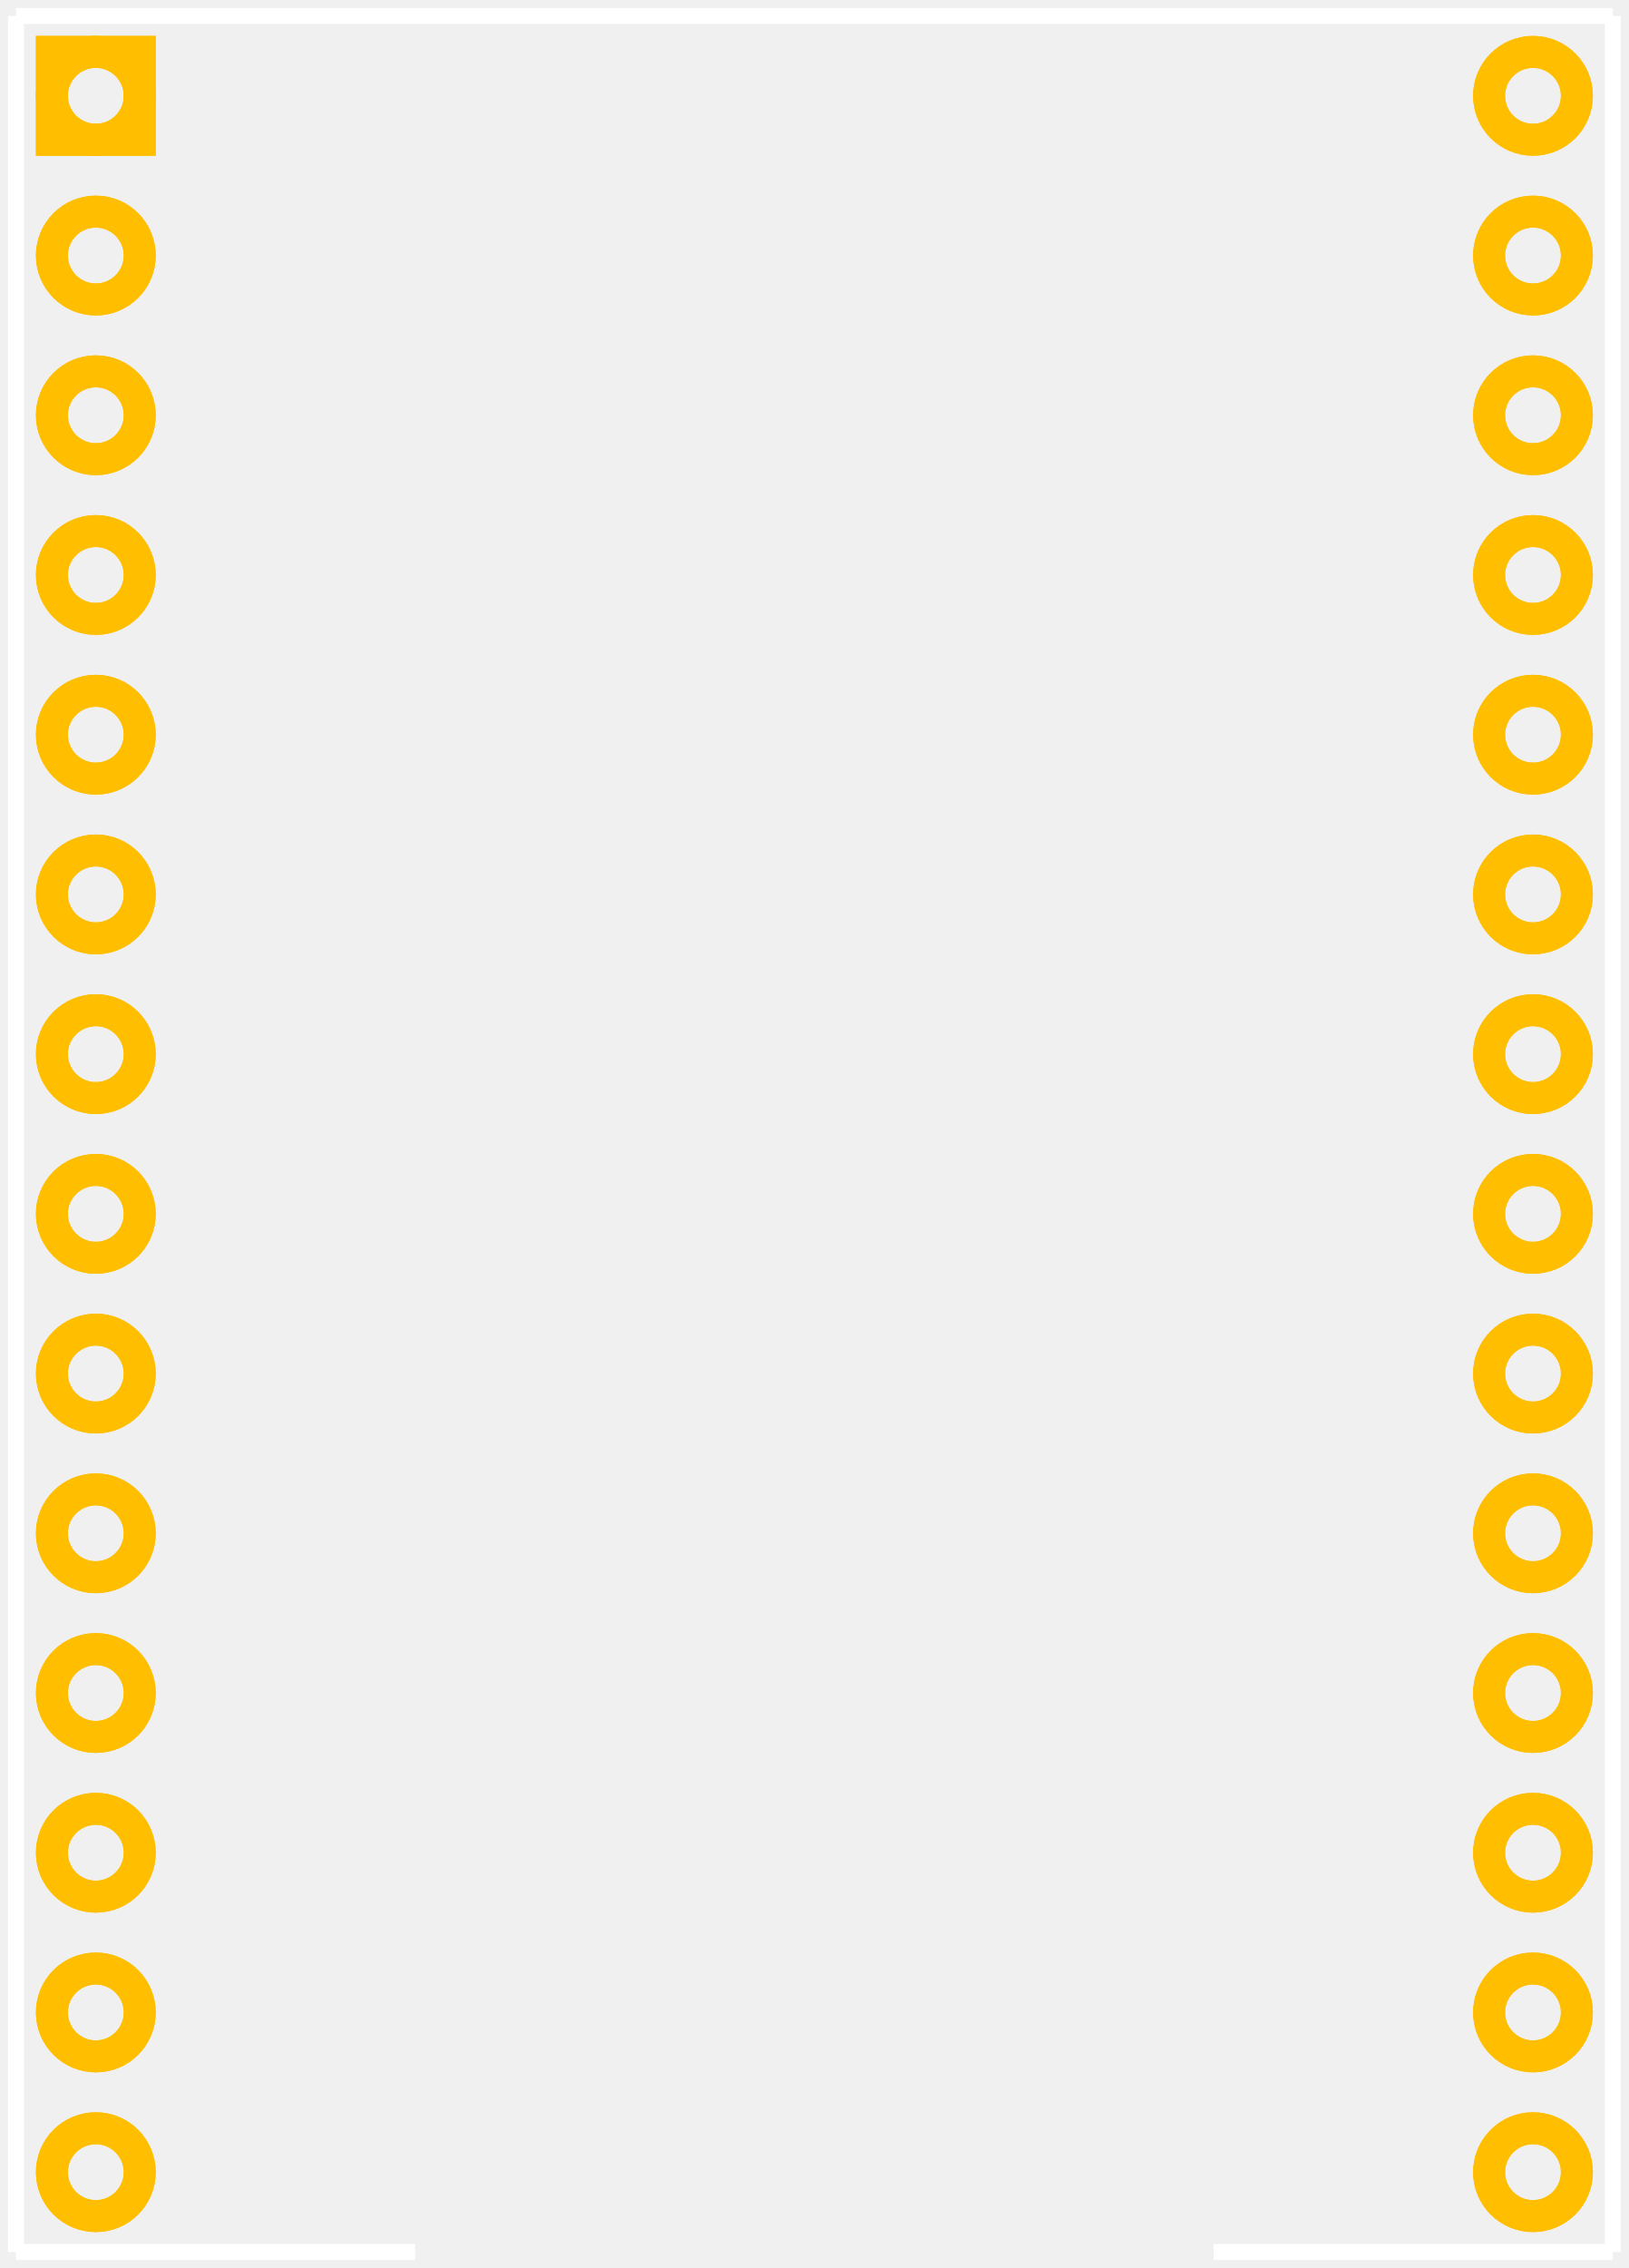
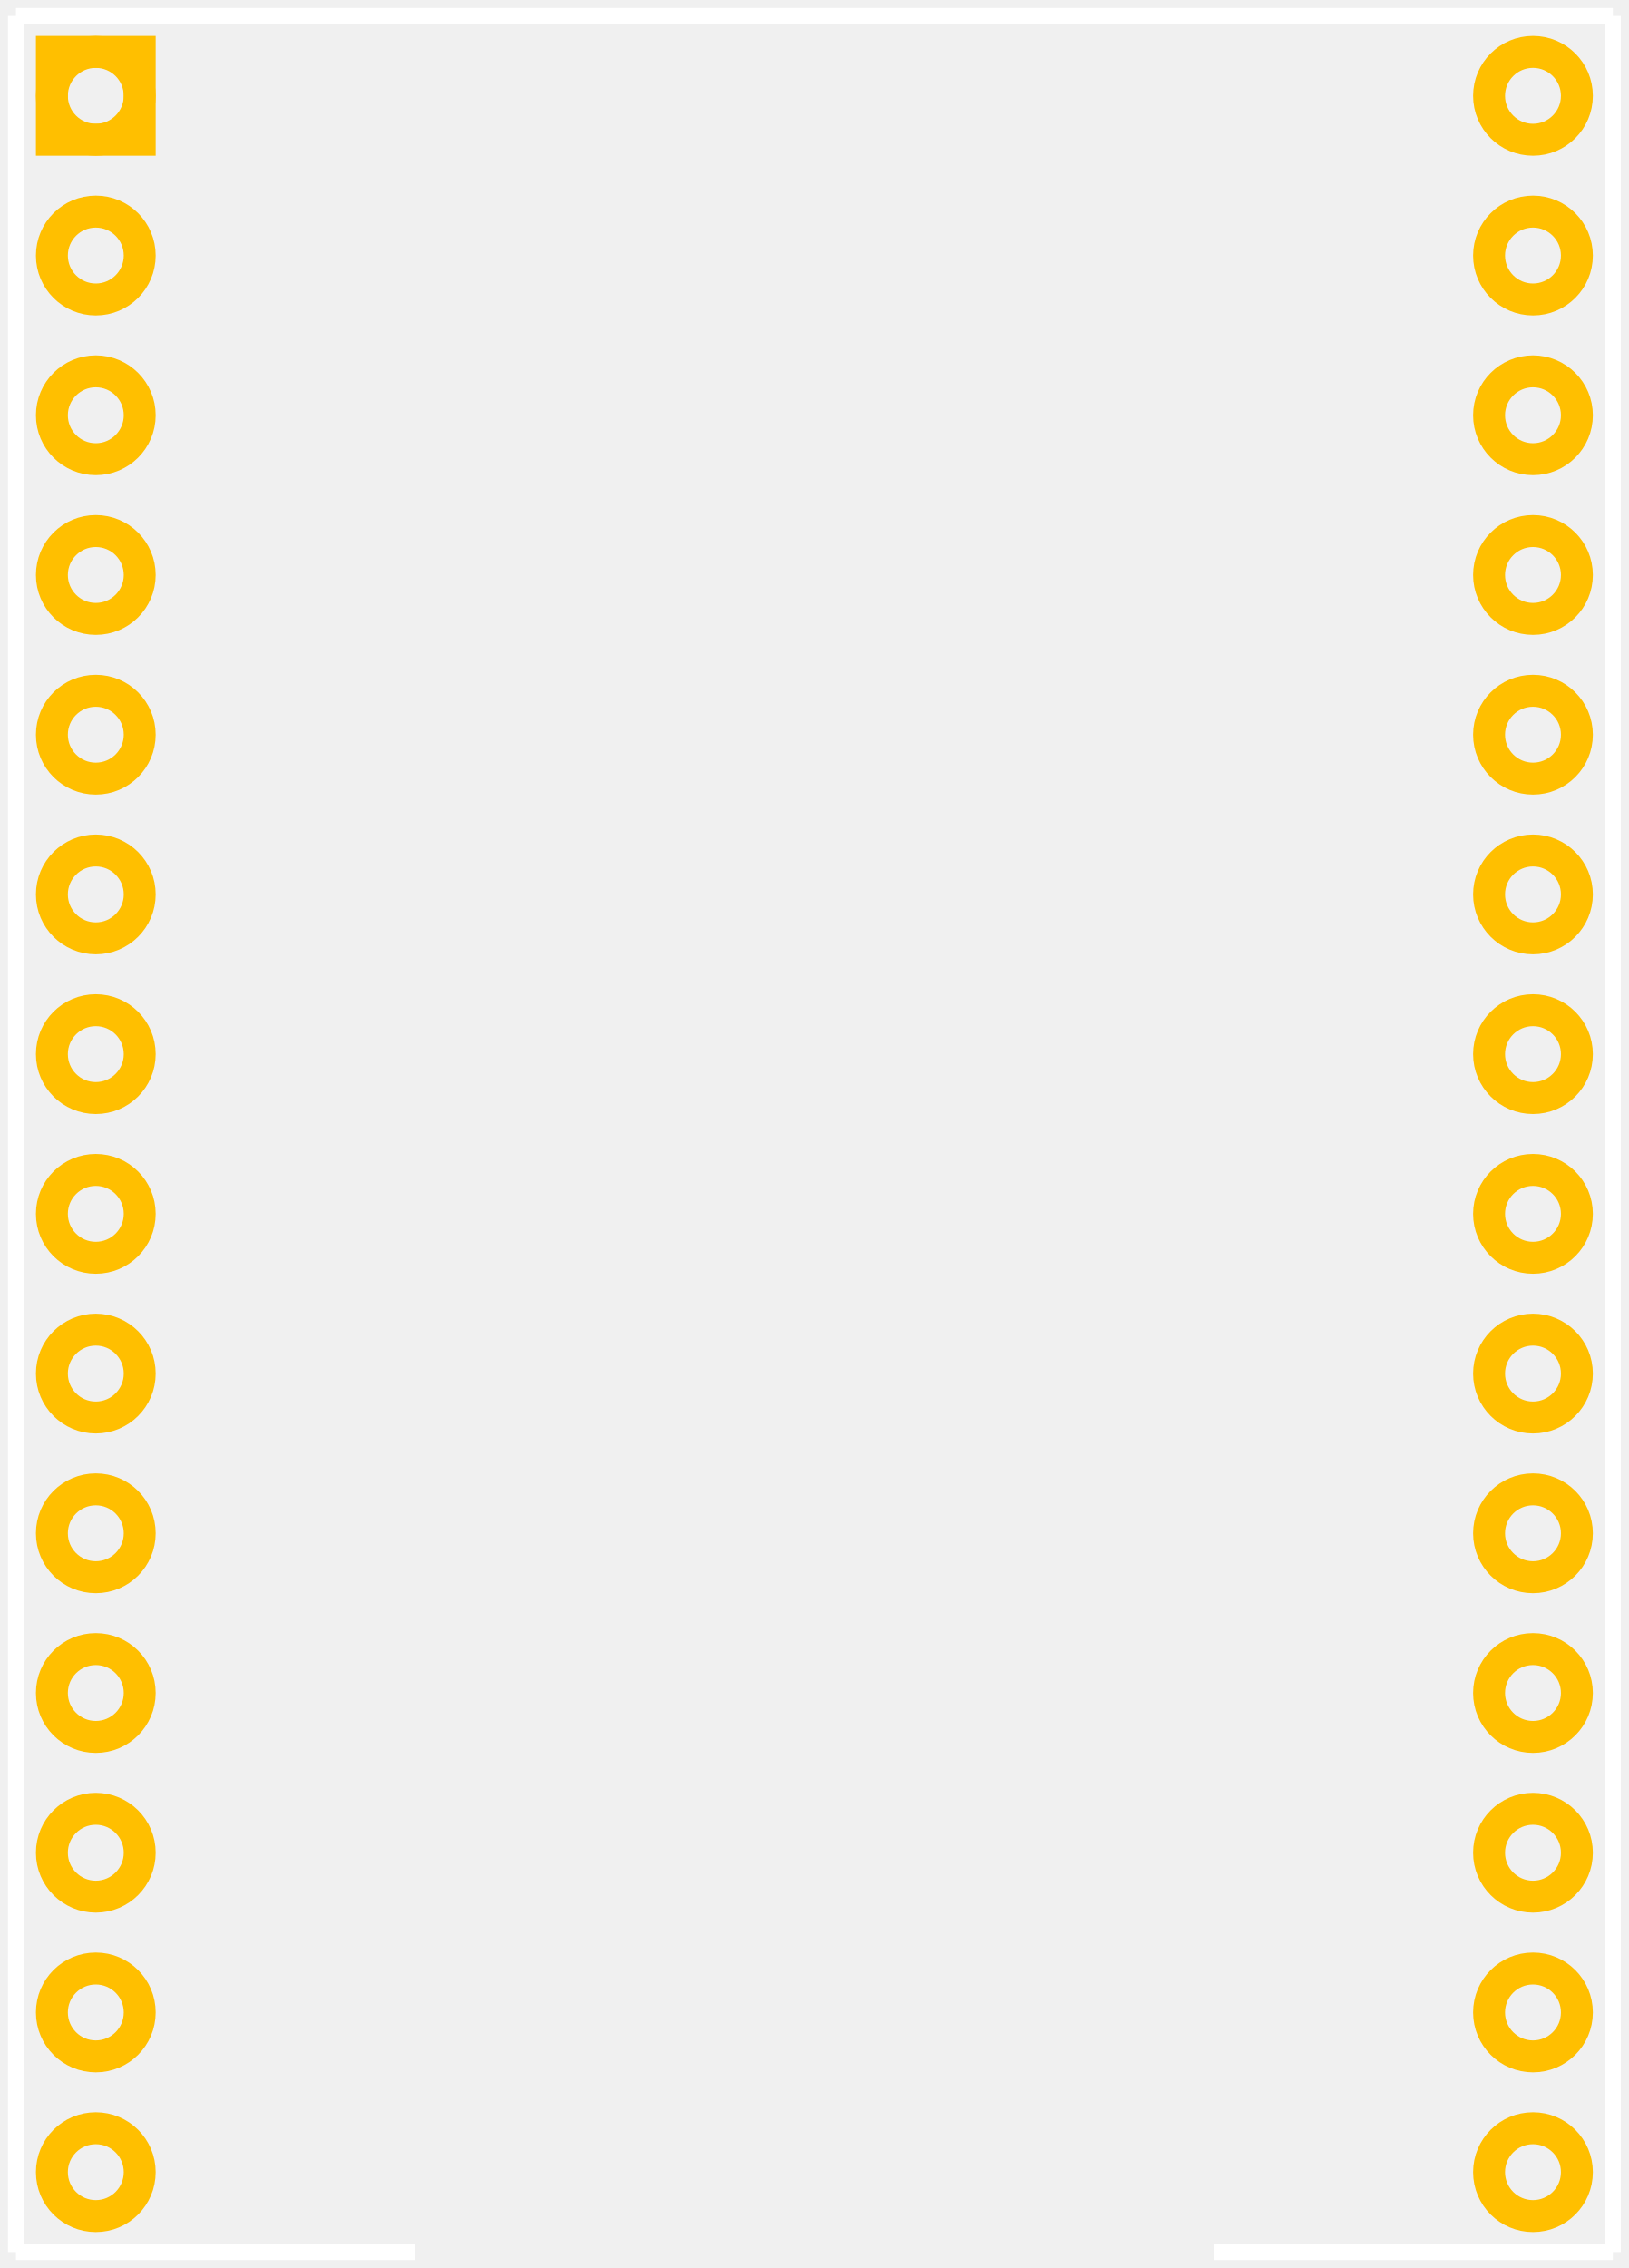
<svg xmlns="http://www.w3.org/2000/svg" width="1.02in" x="0in" version="1.2" y="0in" height="1.42in" viewBox="0 0 1020 1420" baseProfile="tiny">
-   <g id="copper0" stroke-width="0">
-     <rect width="55" x="32.5" y="32.5" fill="none" height="55" stroke="rgb(255, 191, 0)" stroke-width="20" />
-     <circle fill="none" cx="60" cy="60" stroke="rgb(255, 191, 0)" id="connector0pin" r="27.5" stroke-width="20" />
-     <circle fill="none" cx="960" cy="60" stroke="rgb(255, 191, 0)" id="connector27pin" r="27.5" stroke-width="20" />
-     <circle fill="none" cx="60" cy="160" stroke="rgb(255, 191, 0)" id="connector1pin" r="27.5" stroke-width="20" />
-     <circle fill="none" cx="960" cy="160" stroke="rgb(255, 191, 0)" id="connector26pin" r="27.5" stroke-width="20" />
-     <circle fill="none" cx="60" cy="260" stroke="rgb(255, 191, 0)" id="connector2pin" r="27.5" stroke-width="20" />
-     <circle fill="none" cx="960" cy="260" stroke="rgb(255, 191, 0)" id="connector25pin" r="27.5" stroke-width="20" />
-     <circle fill="none" cx="60" cy="360" stroke="rgb(255, 191, 0)" id="connector3pin" r="27.5" stroke-width="20" />
-     <circle fill="none" cx="960" cy="360" stroke="rgb(255, 191, 0)" id="connector24pin" r="27.5" stroke-width="20" />
-     <circle fill="none" cx="60" cy="460" stroke="rgb(255, 191, 0)" id="connector4pin" r="27.5" stroke-width="20" />
-     <circle fill="none" cx="960" cy="460" stroke="rgb(255, 191, 0)" id="connector23pin" r="27.5" stroke-width="20" />
-     <circle fill="none" cx="60" cy="560" stroke="rgb(255, 191, 0)" id="connector5pin" r="27.5" stroke-width="20" />
-     <circle fill="none" cx="960" cy="560" stroke="rgb(255, 191, 0)" id="connector22pin" r="27.5" stroke-width="20" />
-     <circle fill="none" cx="60" cy="660" stroke="rgb(255, 191, 0)" id="connector6pin" r="27.5" stroke-width="20" />
-     <circle fill="none" cx="960" cy="660" stroke="rgb(255, 191, 0)" id="connector21pin" r="27.5" stroke-width="20" />
-     <circle fill="none" cx="60" cy="760" stroke="rgb(255, 191, 0)" id="connector7pin" r="27.5" stroke-width="20" />
-     <circle fill="none" cx="960" cy="760" stroke="rgb(255, 191, 0)" id="connector20pin" r="27.5" stroke-width="20" />
-     <circle fill="none" cx="60" cy="860" stroke="rgb(255, 191, 0)" id="connector8pin" r="27.5" stroke-width="20" />
-     <circle fill="none" cx="960" cy="860" stroke="rgb(255, 191, 0)" id="connector19pin" r="27.5" stroke-width="20" />
-     <circle fill="none" cx="60" cy="960" stroke="rgb(255, 191, 0)" id="connector9pin" r="27.5" stroke-width="20" />
-     <circle fill="none" cx="960" cy="960" stroke="rgb(255, 191, 0)" id="connector18pin" r="27.5" stroke-width="20" />
-     <circle fill="none" cx="60" cy="1060" stroke="rgb(255, 191, 0)" id="connector10pin" r="27.5" stroke-width="20" />
-     <circle fill="none" cx="960" cy="1060" stroke="rgb(255, 191, 0)" id="connector17pin" r="27.5" stroke-width="20" />
-     <circle fill="none" cx="60" cy="1160" stroke="rgb(255, 191, 0)" id="connector11pin" r="27.5" stroke-width="20" />
-     <circle fill="none" cx="960" cy="1160" stroke="rgb(255, 191, 0)" id="connector16pin" r="27.5" stroke-width="20" />
-     <circle fill="none" cx="60" cy="1260" stroke="rgb(255, 191, 0)" id="connector12pin" r="27.5" stroke-width="20" />
-     <circle fill="none" cx="960" cy="1260" stroke="rgb(255, 191, 0)" id="connector15pin" r="27.5" stroke-width="20" />
-     <circle fill="none" cx="60" cy="1360" stroke="rgb(255, 191, 0)" id="connector13pin" r="27.5" stroke-width="20" />
-     <circle fill="none" cx="960" cy="1360" stroke="rgb(255, 191, 0)" id="connector14pin" r="27.5" stroke-width="20" />
-   </g>
  <g id="copper1" stroke-width="0">
    <g id="copper0" stroke-width="0">
      <rect width="55" x="32.5" y="32.5" fill="none" height="55" stroke="rgb(255, 191, 0)" stroke-width="20" />
      <circle fill="none" cx="60" cy="60" stroke="rgb(255, 191, 0)" id="connector0pin" r="27.5" stroke-width="20" />
      <circle fill="none" cx="960" cy="60" stroke="rgb(255, 191, 0)" id="connector27pin" r="27.5" stroke-width="20" />
      <circle fill="none" cx="60" cy="160" stroke="rgb(255, 191, 0)" id="connector1pin" r="27.5" stroke-width="20" />
      <circle fill="none" cx="960" cy="160" stroke="rgb(255, 191, 0)" id="connector26pin" r="27.5" stroke-width="20" />
      <circle fill="none" cx="60" cy="260" stroke="rgb(255, 191, 0)" id="connector2pin" r="27.5" stroke-width="20" />
      <circle fill="none" cx="960" cy="260" stroke="rgb(255, 191, 0)" id="connector25pin" r="27.5" stroke-width="20" />
      <circle fill="none" cx="60" cy="360" stroke="rgb(255, 191, 0)" id="connector3pin" r="27.5" stroke-width="20" />
      <circle fill="none" cx="960" cy="360" stroke="rgb(255, 191, 0)" id="connector24pin" r="27.5" stroke-width="20" />
      <circle fill="none" cx="60" cy="460" stroke="rgb(255, 191, 0)" id="connector4pin" r="27.5" stroke-width="20" />
      <circle fill="none" cx="960" cy="460" stroke="rgb(255, 191, 0)" id="connector23pin" r="27.5" stroke-width="20" />
      <circle fill="none" cx="60" cy="560" stroke="rgb(255, 191, 0)" id="connector5pin" r="27.5" stroke-width="20" />
      <circle fill="none" cx="960" cy="560" stroke="rgb(255, 191, 0)" id="connector22pin" r="27.5" stroke-width="20" />
      <circle fill="none" cx="60" cy="660" stroke="rgb(255, 191, 0)" id="connector6pin" r="27.5" stroke-width="20" />
      <circle fill="none" cx="960" cy="660" stroke="rgb(255, 191, 0)" id="connector21pin" r="27.5" stroke-width="20" />
      <circle fill="none" cx="60" cy="760" stroke="rgb(255, 191, 0)" id="connector7pin" r="27.5" stroke-width="20" />
      <circle fill="none" cx="960" cy="760" stroke="rgb(255, 191, 0)" id="connector20pin" r="27.5" stroke-width="20" />
      <circle fill="none" cx="60" cy="860" stroke="rgb(255, 191, 0)" id="connector8pin" r="27.5" stroke-width="20" />
      <circle fill="none" cx="960" cy="860" stroke="rgb(255, 191, 0)" id="connector19pin" r="27.5" stroke-width="20" />
      <circle fill="none" cx="60" cy="960" stroke="rgb(255, 191, 0)" id="connector9pin" r="27.5" stroke-width="20" />
      <circle fill="none" cx="960" cy="960" stroke="rgb(255, 191, 0)" id="connector18pin" r="27.5" stroke-width="20" />
      <circle fill="none" cx="60" cy="1060" stroke="rgb(255, 191, 0)" id="connector10pin" r="27.5" stroke-width="20" />
      <circle fill="none" cx="960" cy="1060" stroke="rgb(255, 191, 0)" id="connector17pin" r="27.5" stroke-width="20" />
      <circle fill="none" cx="60" cy="1160" stroke="rgb(255, 191, 0)" id="connector11pin" r="27.5" stroke-width="20" />
      <circle fill="none" cx="960" cy="1160" stroke="rgb(255, 191, 0)" id="connector16pin" r="27.5" stroke-width="20" />
      <circle fill="none" cx="60" cy="1260" stroke="rgb(255, 191, 0)" id="connector12pin" r="27.5" stroke-width="20" />
      <circle fill="none" cx="960" cy="1260" stroke="rgb(255, 191, 0)" id="connector15pin" r="27.5" stroke-width="20" />
      <circle fill="none" cx="60" cy="1360" stroke="rgb(255, 191, 0)" id="connector13pin" r="27.5" stroke-width="20" />
      <circle fill="none" cx="960" cy="1360" stroke="rgb(255, 191, 0)" id="connector14pin" r="27.5" stroke-width="20" />
    </g>
  </g>
  <g id="silkscreen" stroke-width="0">
    <line stroke="white" y1="10" stroke-width="10" x1="10" y2="1410" x2="10" />
    <line stroke="white" y1="10" stroke-width="10" x1="10" y2="10" x2="1010" />
    <line stroke="white" y1="1410" stroke-width="10" x1="1010" y2="10" x2="1010" />
    <line stroke="white" y1="1410" stroke-width="10" x1="10" y2="1410" x2="260" />
    <line stroke="white" y1="1410" stroke-width="10" x1="760" y2="1410" x2="1010" />
  </g>
</svg>
